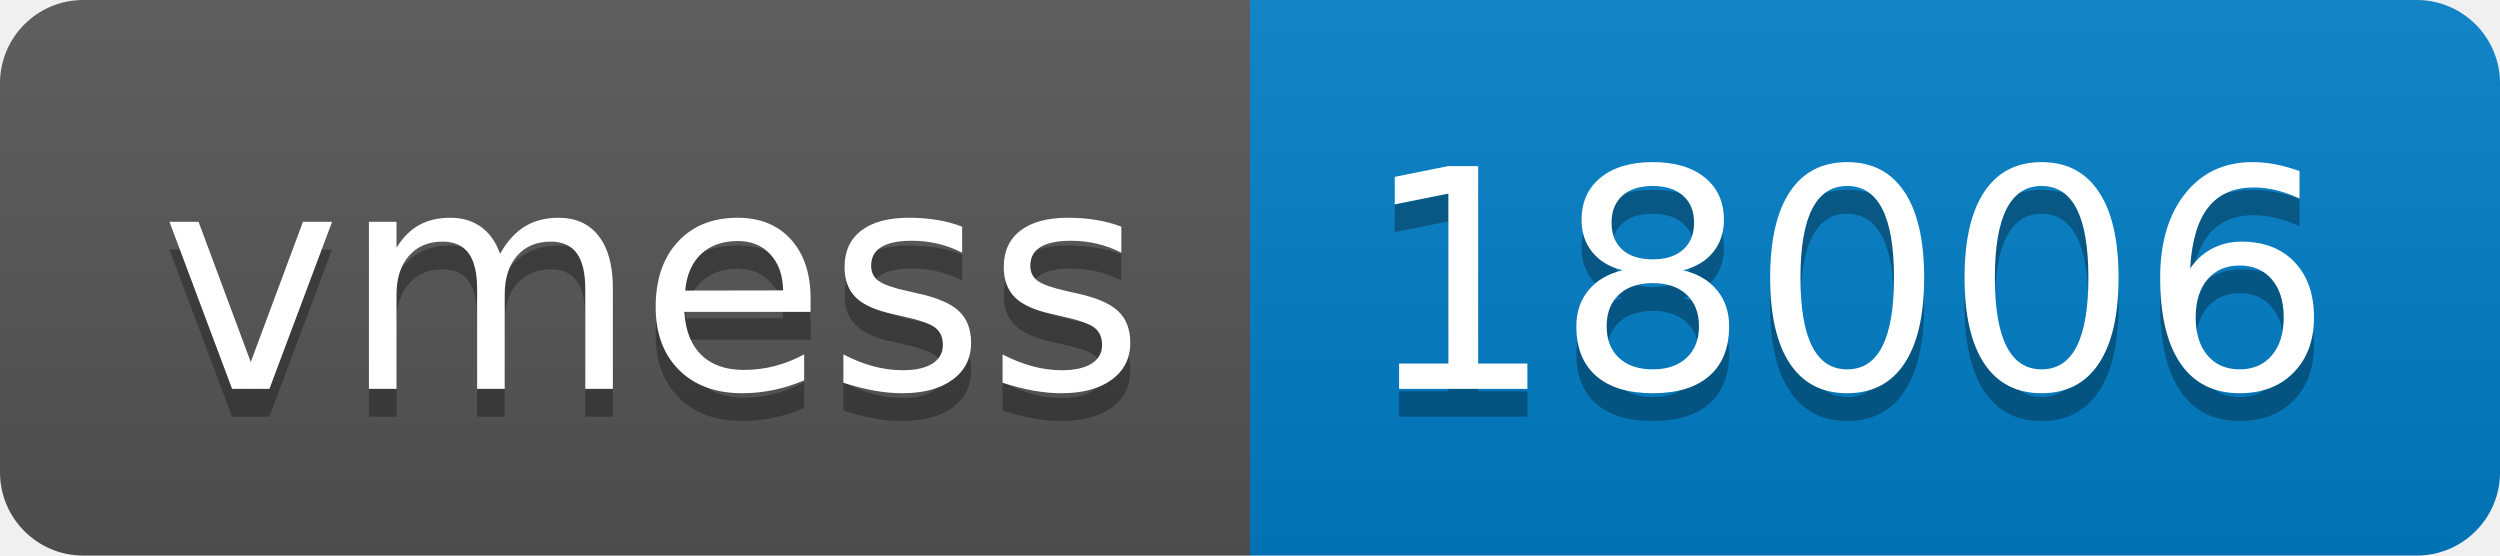
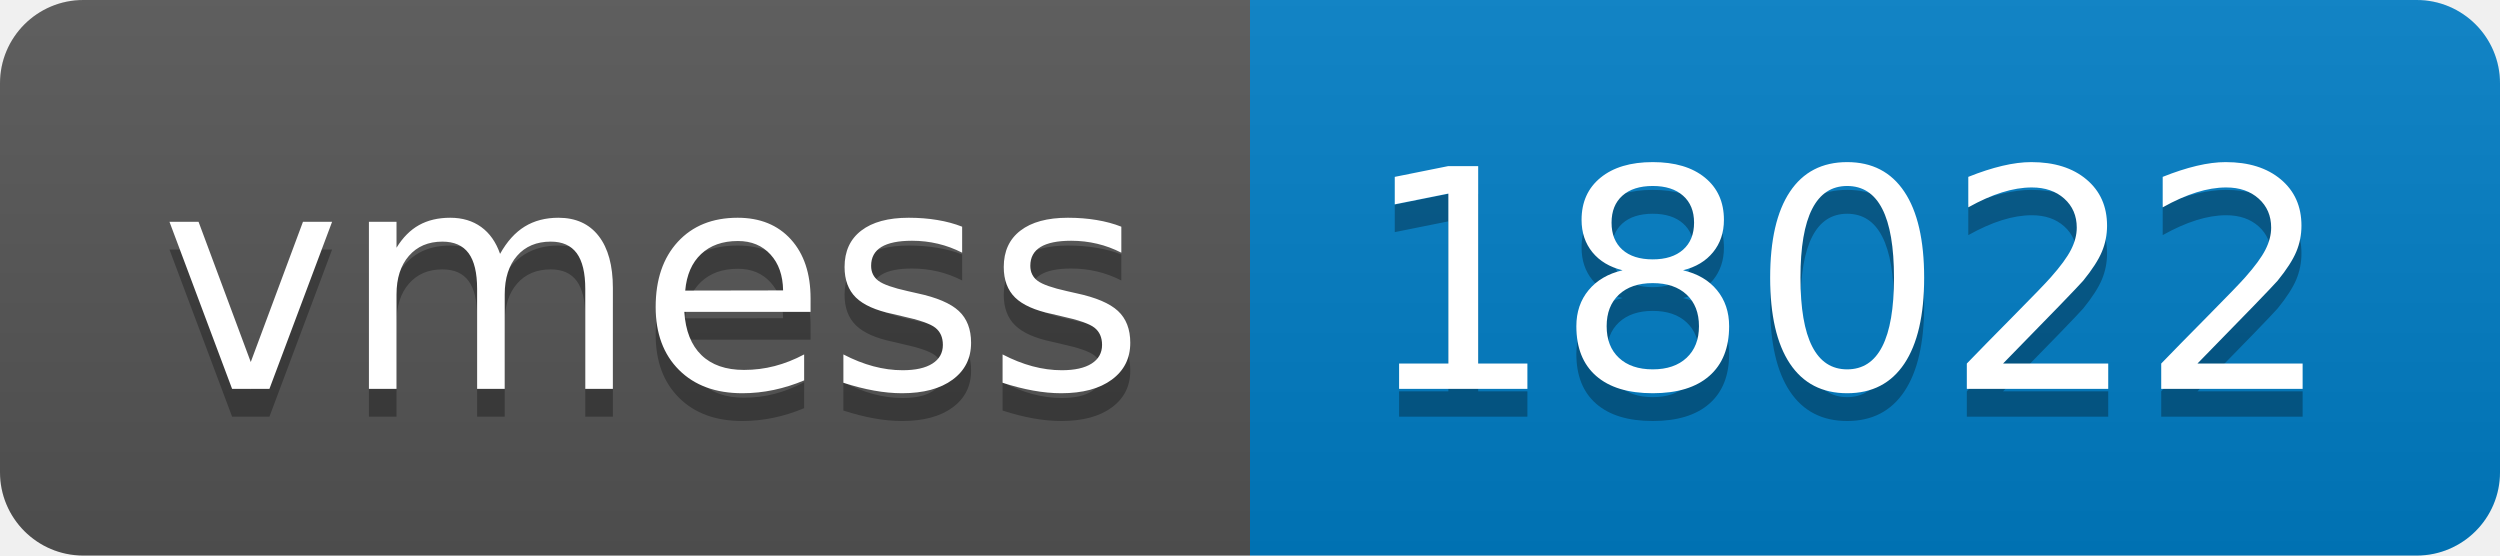
- <svg xmlns="http://www.w3.org/2000/svg" width="90" height="20" role="img" aria-label="vmess: 18006">
+ <svg xmlns="http://www.w3.org/2000/svg" width="90" height="20" role="img" aria-label="vmess: 18022">
  <linearGradient id="s" x2="0" y2="100%">
    <stop offset="0" stop-color="#bbb" stop-opacity=".1" />
    <stop offset="1" stop-opacity=".1" />
  </linearGradient>
  <clipPath id="r">
    <rect width="90" height="20" rx="3" fill="#fff" />
  </clipPath>
  <g clip-path="url(#r)">
    <rect width="45" height="20" fill="#555" />
    <rect x="45" width="45" height="20" fill="#007ec6" />
    <rect width="90" height="20" fill="url(#s)" />
  </g>
  <g fill="#fff" text-anchor="middle" font-family="Verdana,Geneva,DejaVu Sans,sans-serif" text-rendering="geometricPrecision" font-size="110">
    <text aria-hidden="true" x="235" y="150" fill="#010101" fill-opacity=".3" transform="scale(.1)" textLength="350">vmess</text>
    <text x="235" y="140" transform="scale(.1)" fill="#fff" textLength="350">vmess</text>
-     <text aria-hidden="true" x="665" y="150" fill="#010101" fill-opacity=".3" transform="scale(.1)" textLength="350">18006</text>
-     <text x="665" y="140" transform="scale(.1)" fill="#fff" textLength="350">18006</text>
+     <text aria-hidden="true" x="665" y="150" fill="#010101" fill-opacity=".3" transform="scale(.1)" textLength="350">18022</text>
+     <text x="665" y="140" transform="scale(.1)" fill="#fff" textLength="350">18022</text>
  </g>
</svg>
